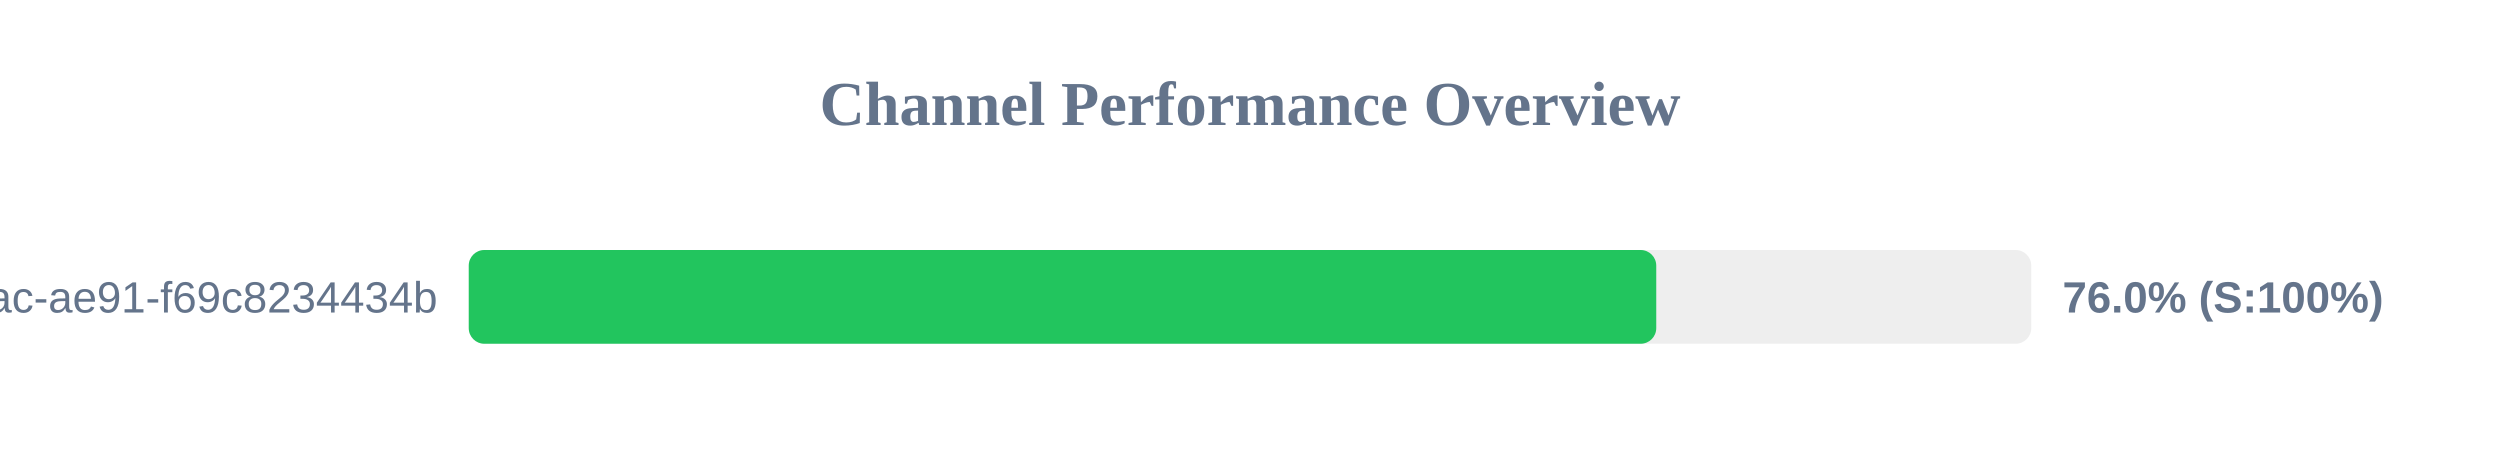
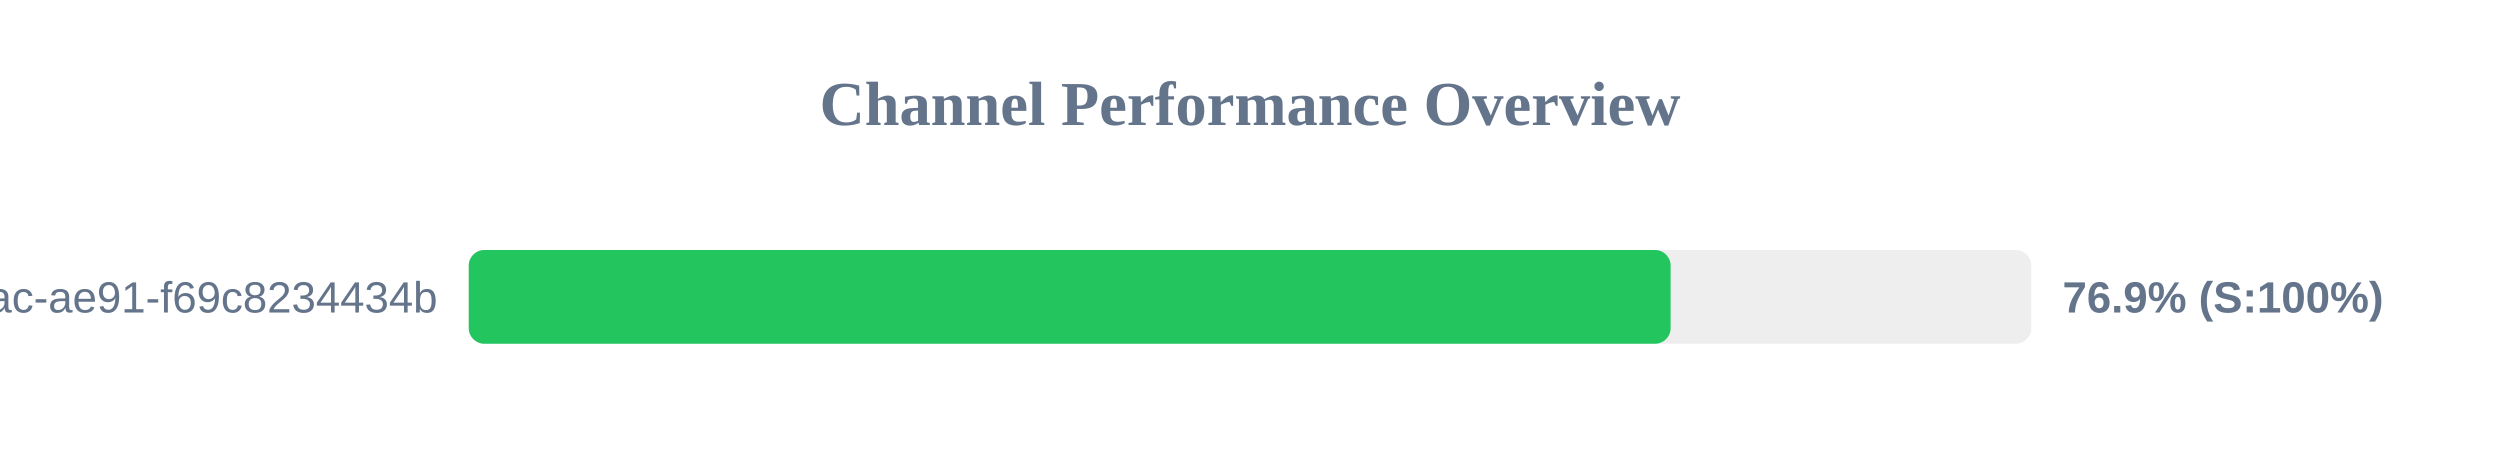
<svg xmlns="http://www.w3.org/2000/svg" width="800" height="150" version="1.1">
  <style>
        .row { font: 14px Arial; fill: #64748b; }
        .score { font: bold 14px Arial; fill: #64748b; }
    </style>
  <text x="400" y="40" text-anchor="middle" font-size="20px" font-weight="bold" fill="#64748b">Channel Performance Overview</text>
  <rect x="150" y="80" width="500" height="30" fill="#eee" rx="5" />
-   <rect x="150" y="80" width="380.0" height="30" fill="#22c55e" rx="5" />
+   <rect x="150" y="80" width="384.6" height="30" fill="#22c55e" rx="5" />
  <text x="140" y="100" text-anchor="end" class="row">?uuid=942b9cb8-92fa-46ac-ae91-f69c8234434b</text>
-   <text x="660" y="100" text-anchor="start" class="score">76.0% (S:100%)</text>
+   <text x="660" y="100" text-anchor="start" class="score">76.9% (S:100%)</text>
</svg>
